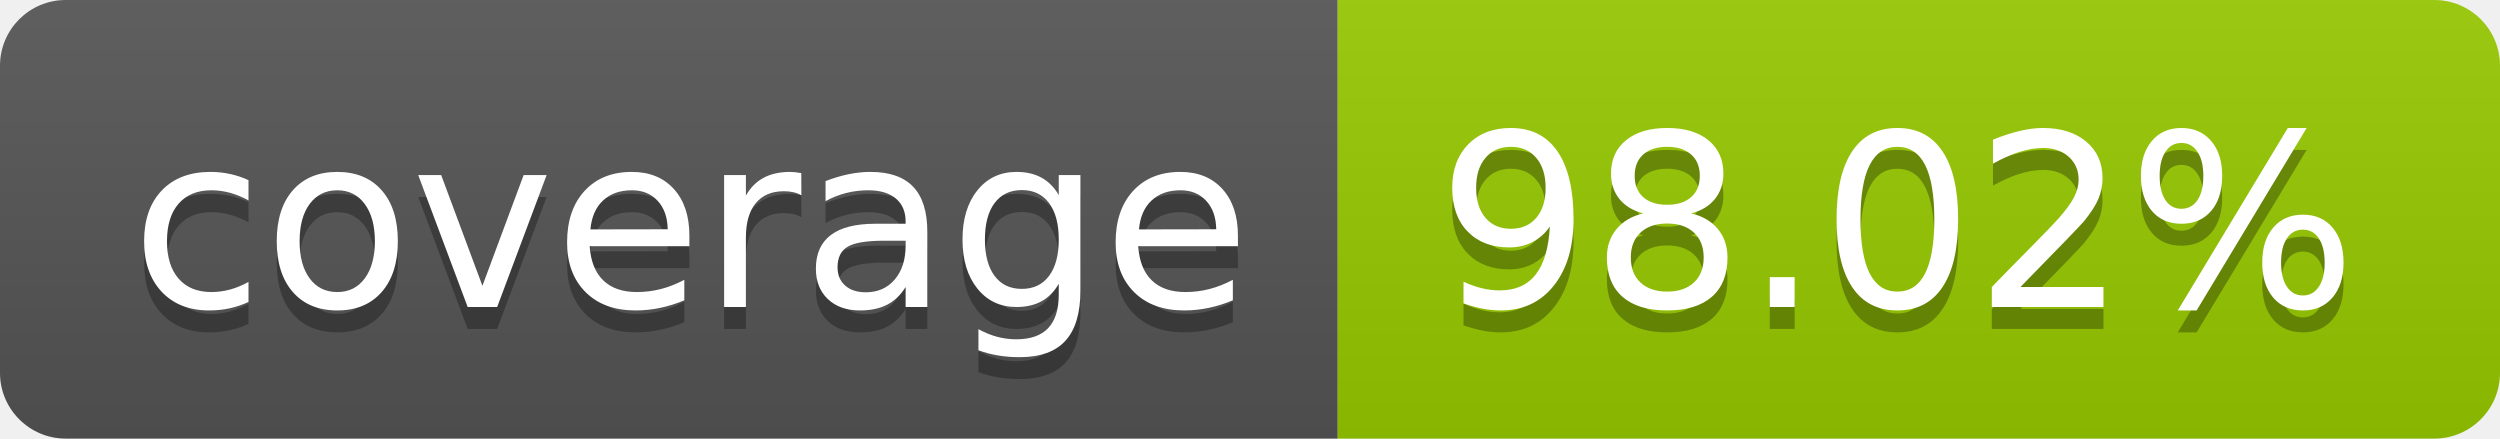
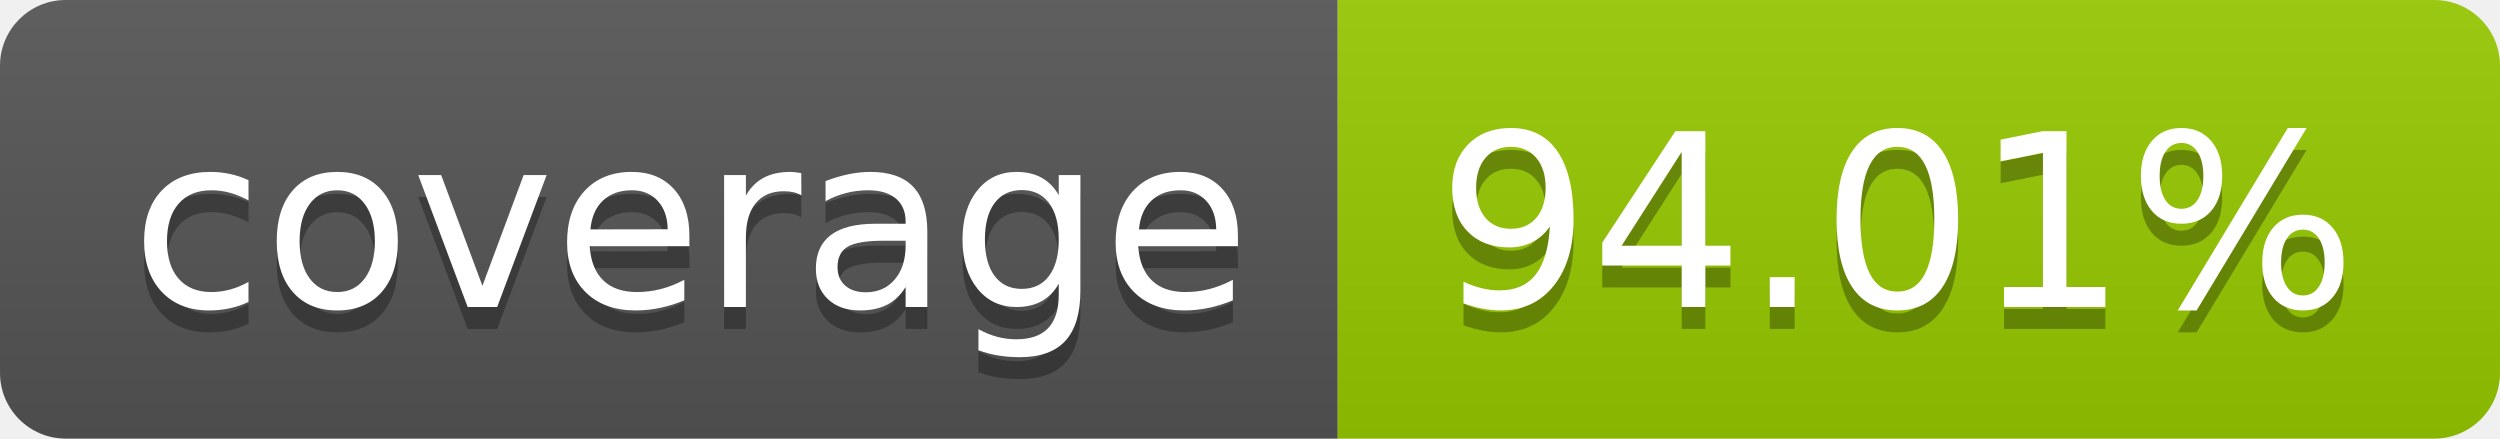
- <svg xmlns="http://www.w3.org/2000/svg" width="114" height="20" role="img" aria-label="coverage: 98.02%">
+ <svg xmlns="http://www.w3.org/2000/svg" width="114" height="20" role="img" aria-label="coverage: 94.01%">
  <linearGradient id="s" x2="0" y2="100%">
    <stop offset="0" stop-color="#bbb" stop-opacity=".1" />
    <stop offset="1" stop-opacity=".1" />
  </linearGradient>
  <clipPath id="r">
    <rect width="114" height="20" rx="3" fill="#fff" />
  </clipPath>
  <g clip-path="url(#r)">
    <rect width="61" height="20" fill="#555" />
    <rect x="61" width="53" height="20" fill="#97ca00" />
    <rect width="114" height="20" fill="url(#s)" />
  </g>
  <g fill="#fff" text-anchor="middle" font-family="Verdana,Geneva,DejaVu Sans,sans-serif" text-rendering="geometricPrecision" font-size="110">
    <text aria-hidden="true" x="315" y="150" fill="#010101" fill-opacity=".3" transform="scale(.1)" textLength="510">coverage</text>
    <text x="315" y="140" transform="scale(.1)" fill="#fff" textLength="510">coverage</text>
-     <text aria-hidden="true" x="865" y="150" fill="#010101" fill-opacity=".3" transform="scale(.1)" textLength="430">98.02%</text>
-     <text x="865" y="140" transform="scale(.1)" fill="#fff" textLength="430">98.02%</text>
+     <text aria-hidden="true" x="865" y="150" fill="#010101" fill-opacity=".3" transform="scale(.1)" textLength="430">94.01%</text>
+     <text x="865" y="140" transform="scale(.1)" fill="#fff" textLength="430">94.01%</text>
  </g>
</svg>
